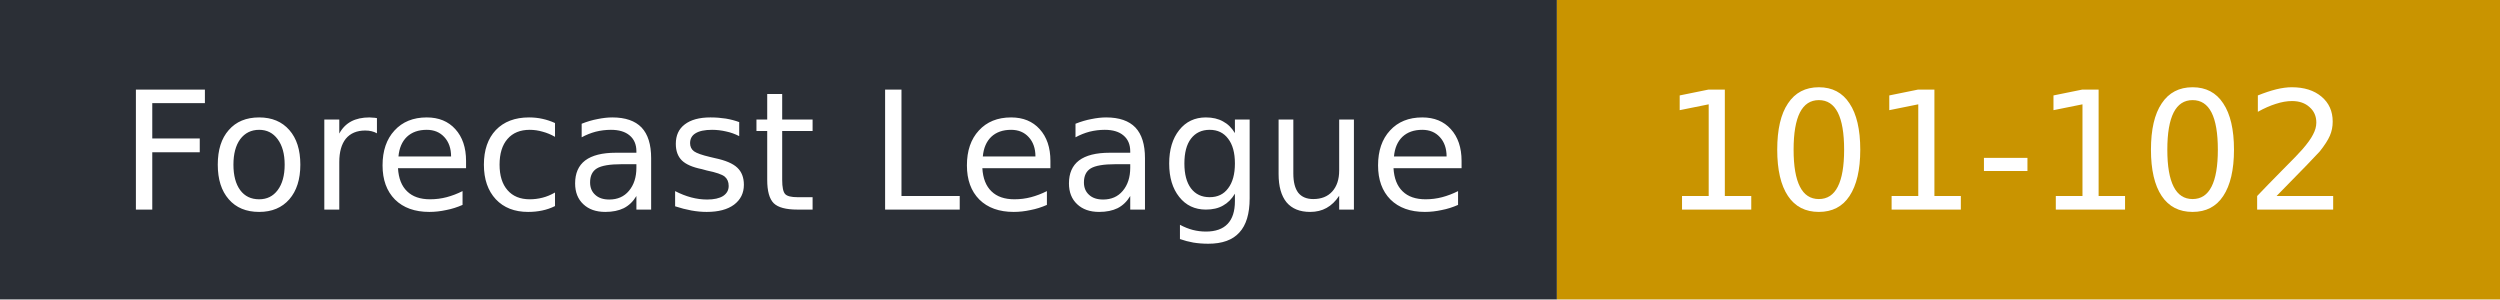
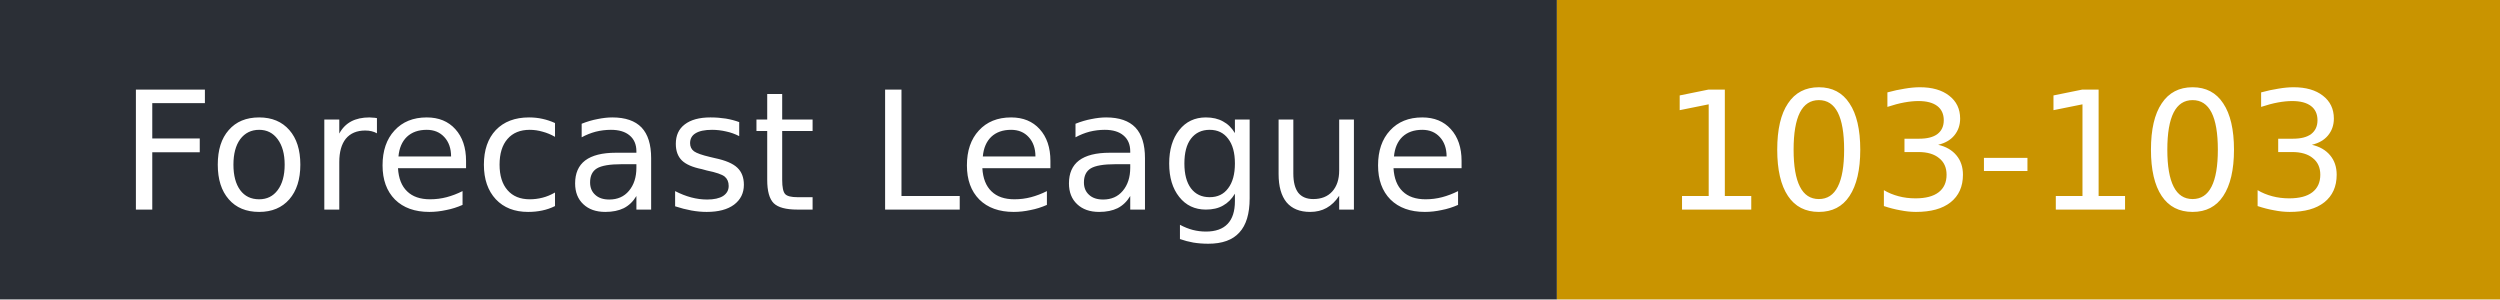
- <svg xmlns="http://www.w3.org/2000/svg" width="167" height="20" role="img" aria-label="Forecast League: 101-102">
+ <svg xmlns="http://www.w3.org/2000/svg" width="167" height="20" role="img" aria-label="Forecast League: 103-103">
  <rect width="104" height="20" fill="#2b2f36" />
  <rect x="104" width="63" height="20" fill="#c99400" />
  <g fill="#fff" font-family="Verdana,DejaVu Sans,sans-serif" font-size="11">
    <text x="8" y="14">Forecast League</text>
-     <text x="111" y="14">101-102</text>
+     <text x="111" y="14">103-103</text>
  </g>
</svg>
